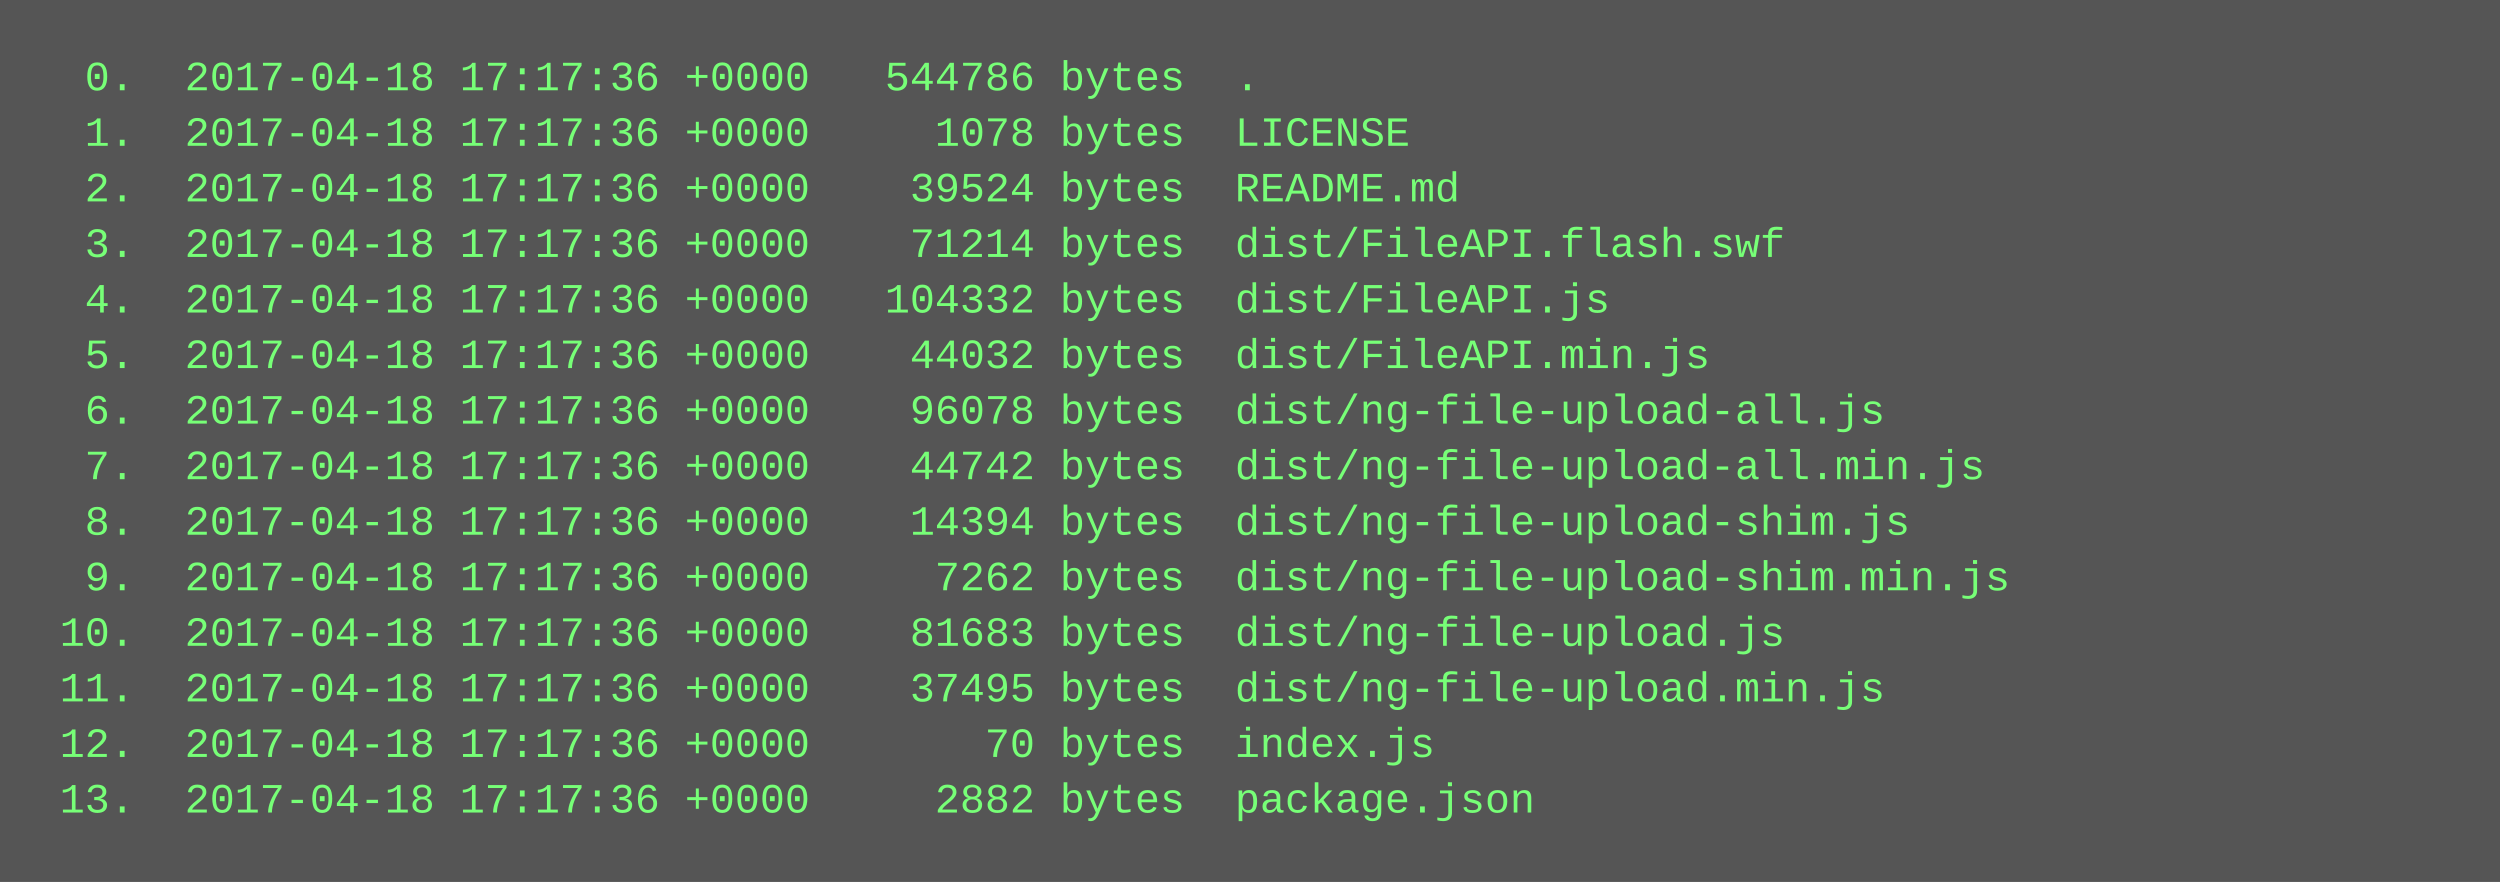
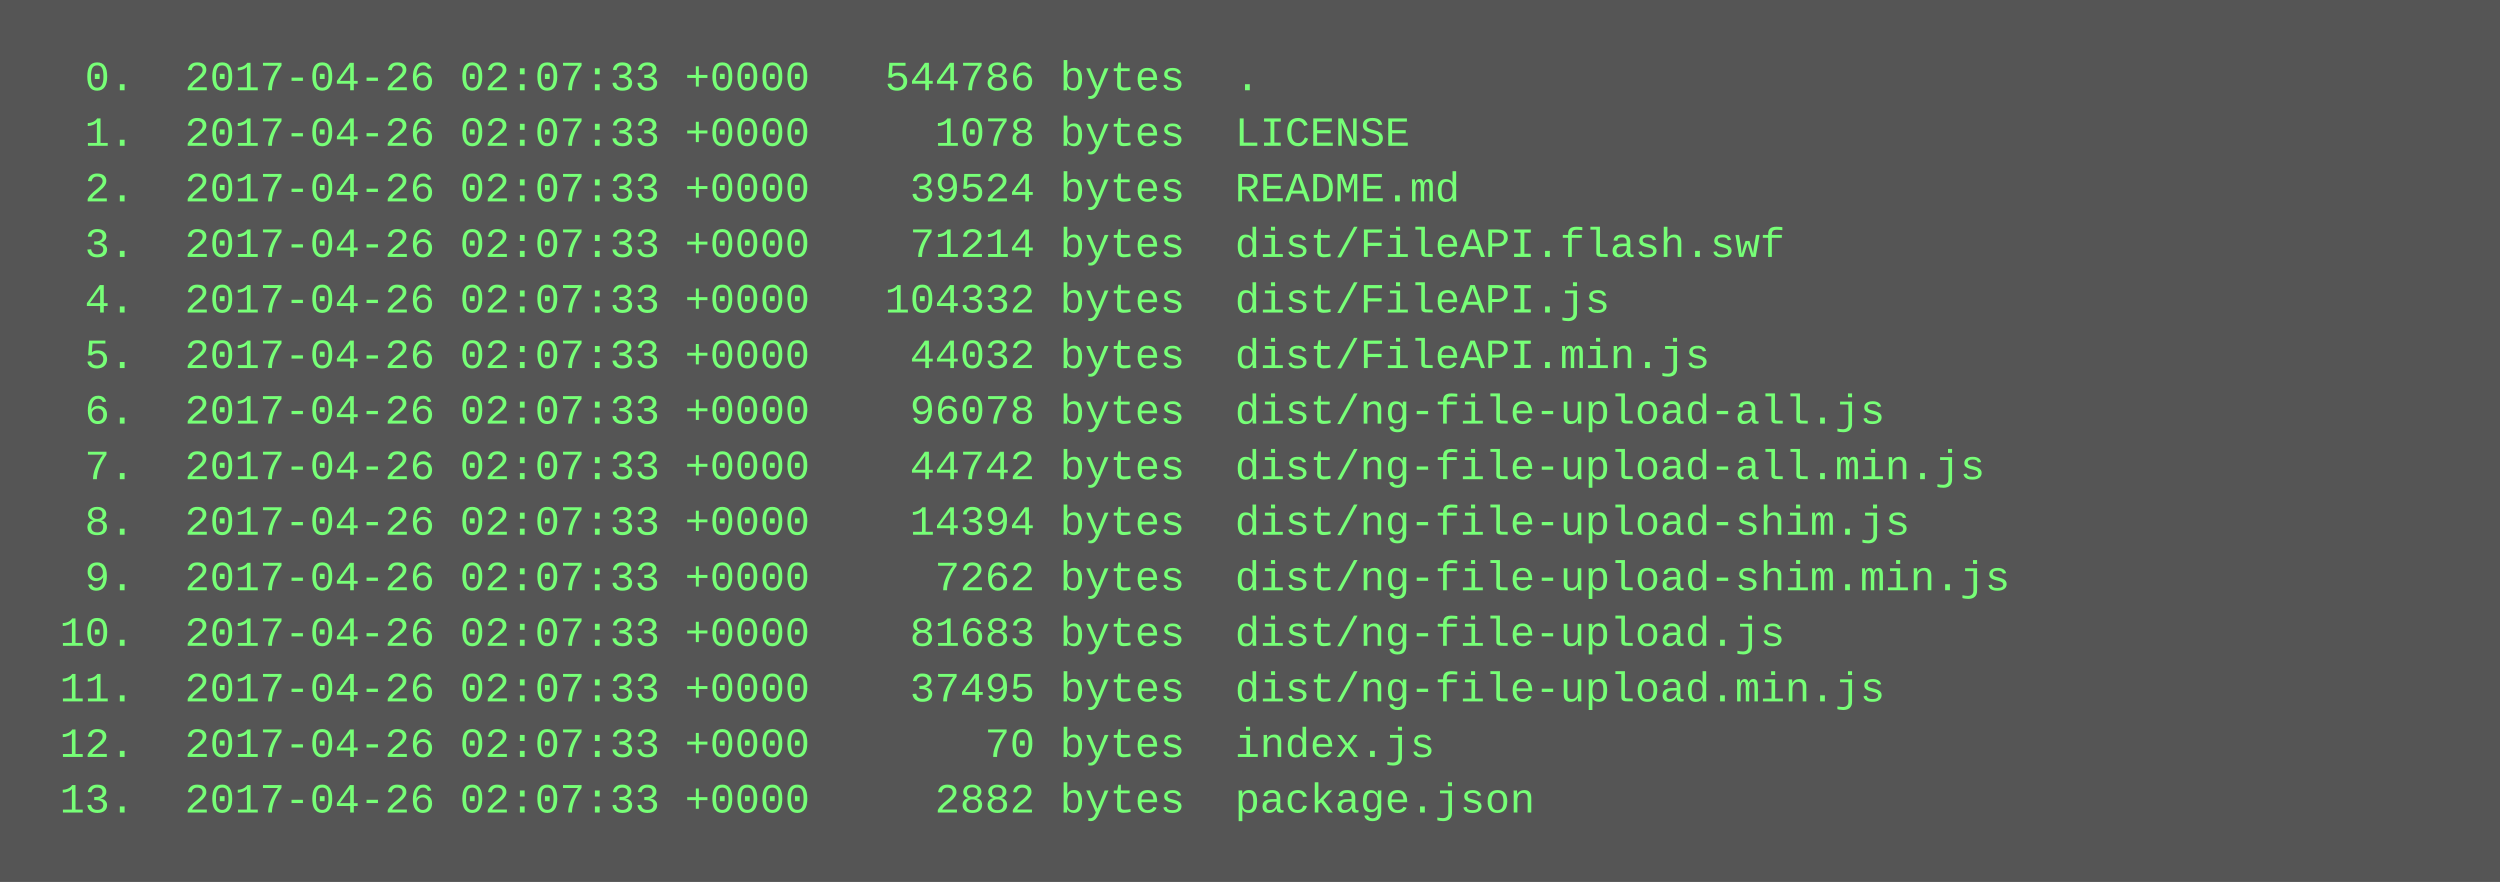
<svg xmlns="http://www.w3.org/2000/svg" height="254" width="720">
  <rect height="254" fill="#555" width="720" />
  <text fill="#7f7" font-family="Courier New" font-size="12" xml:space="preserve">
-     <tspan x="10" y="26">  0.  2017-04-18 17:17:36 +0000   544786 bytes  .</tspan>
-     <tspan x="10" y="42">  1.  2017-04-18 17:17:36 +0000     1078 bytes  LICENSE</tspan>
-     <tspan x="10" y="58">  2.  2017-04-18 17:17:36 +0000    39524 bytes  README.md</tspan>
-     <tspan x="10" y="74">  3.  2017-04-18 17:17:36 +0000    71214 bytes  dist/FileAPI.flash.swf</tspan>
-     <tspan x="10" y="90">  4.  2017-04-18 17:17:36 +0000   104332 bytes  dist/FileAPI.js</tspan>
-     <tspan x="10" y="106">  5.  2017-04-18 17:17:36 +0000    44032 bytes  dist/FileAPI.min.js</tspan>
-     <tspan x="10" y="122">  6.  2017-04-18 17:17:36 +0000    96078 bytes  dist/ng-file-upload-all.js</tspan>
-     <tspan x="10" y="138">  7.  2017-04-18 17:17:36 +0000    44742 bytes  dist/ng-file-upload-all.min.js</tspan>
-     <tspan x="10" y="154">  8.  2017-04-18 17:17:36 +0000    14394 bytes  dist/ng-file-upload-shim.js</tspan>
-     <tspan x="10" y="170">  9.  2017-04-18 17:17:36 +0000     7262 bytes  dist/ng-file-upload-shim.min.js</tspan>
-     <tspan x="10" y="186"> 10.  2017-04-18 17:17:36 +0000    81683 bytes  dist/ng-file-upload.js</tspan>
-     <tspan x="10" y="202"> 11.  2017-04-18 17:17:36 +0000    37495 bytes  dist/ng-file-upload.min.js</tspan>
-     <tspan x="10" y="218"> 12.  2017-04-18 17:17:36 +0000       70 bytes  index.js</tspan>
-     <tspan x="10" y="234"> 13.  2017-04-18 17:17:36 +0000     2882 bytes  package.json</tspan>
+     <tspan x="10" y="26">  0.  2017-04-26 02:07:33 +0000   544786 bytes  .</tspan>
+     <tspan x="10" y="42">  1.  2017-04-26 02:07:33 +0000     1078 bytes  LICENSE</tspan>
+     <tspan x="10" y="58">  2.  2017-04-26 02:07:33 +0000    39524 bytes  README.md</tspan>
+     <tspan x="10" y="74">  3.  2017-04-26 02:07:33 +0000    71214 bytes  dist/FileAPI.flash.swf</tspan>
+     <tspan x="10" y="90">  4.  2017-04-26 02:07:33 +0000   104332 bytes  dist/FileAPI.js</tspan>
+     <tspan x="10" y="106">  5.  2017-04-26 02:07:33 +0000    44032 bytes  dist/FileAPI.min.js</tspan>
+     <tspan x="10" y="122">  6.  2017-04-26 02:07:33 +0000    96078 bytes  dist/ng-file-upload-all.js</tspan>
+     <tspan x="10" y="138">  7.  2017-04-26 02:07:33 +0000    44742 bytes  dist/ng-file-upload-all.min.js</tspan>
+     <tspan x="10" y="154">  8.  2017-04-26 02:07:33 +0000    14394 bytes  dist/ng-file-upload-shim.js</tspan>
+     <tspan x="10" y="170">  9.  2017-04-26 02:07:33 +0000     7262 bytes  dist/ng-file-upload-shim.min.js</tspan>
+     <tspan x="10" y="186"> 10.  2017-04-26 02:07:33 +0000    81683 bytes  dist/ng-file-upload.js</tspan>
+     <tspan x="10" y="202"> 11.  2017-04-26 02:07:33 +0000    37495 bytes  dist/ng-file-upload.min.js</tspan>
+     <tspan x="10" y="218"> 12.  2017-04-26 02:07:33 +0000       70 bytes  index.js</tspan>
+     <tspan x="10" y="234"> 13.  2017-04-26 02:07:33 +0000     2882 bytes  package.json</tspan>
  </text>
</svg>
